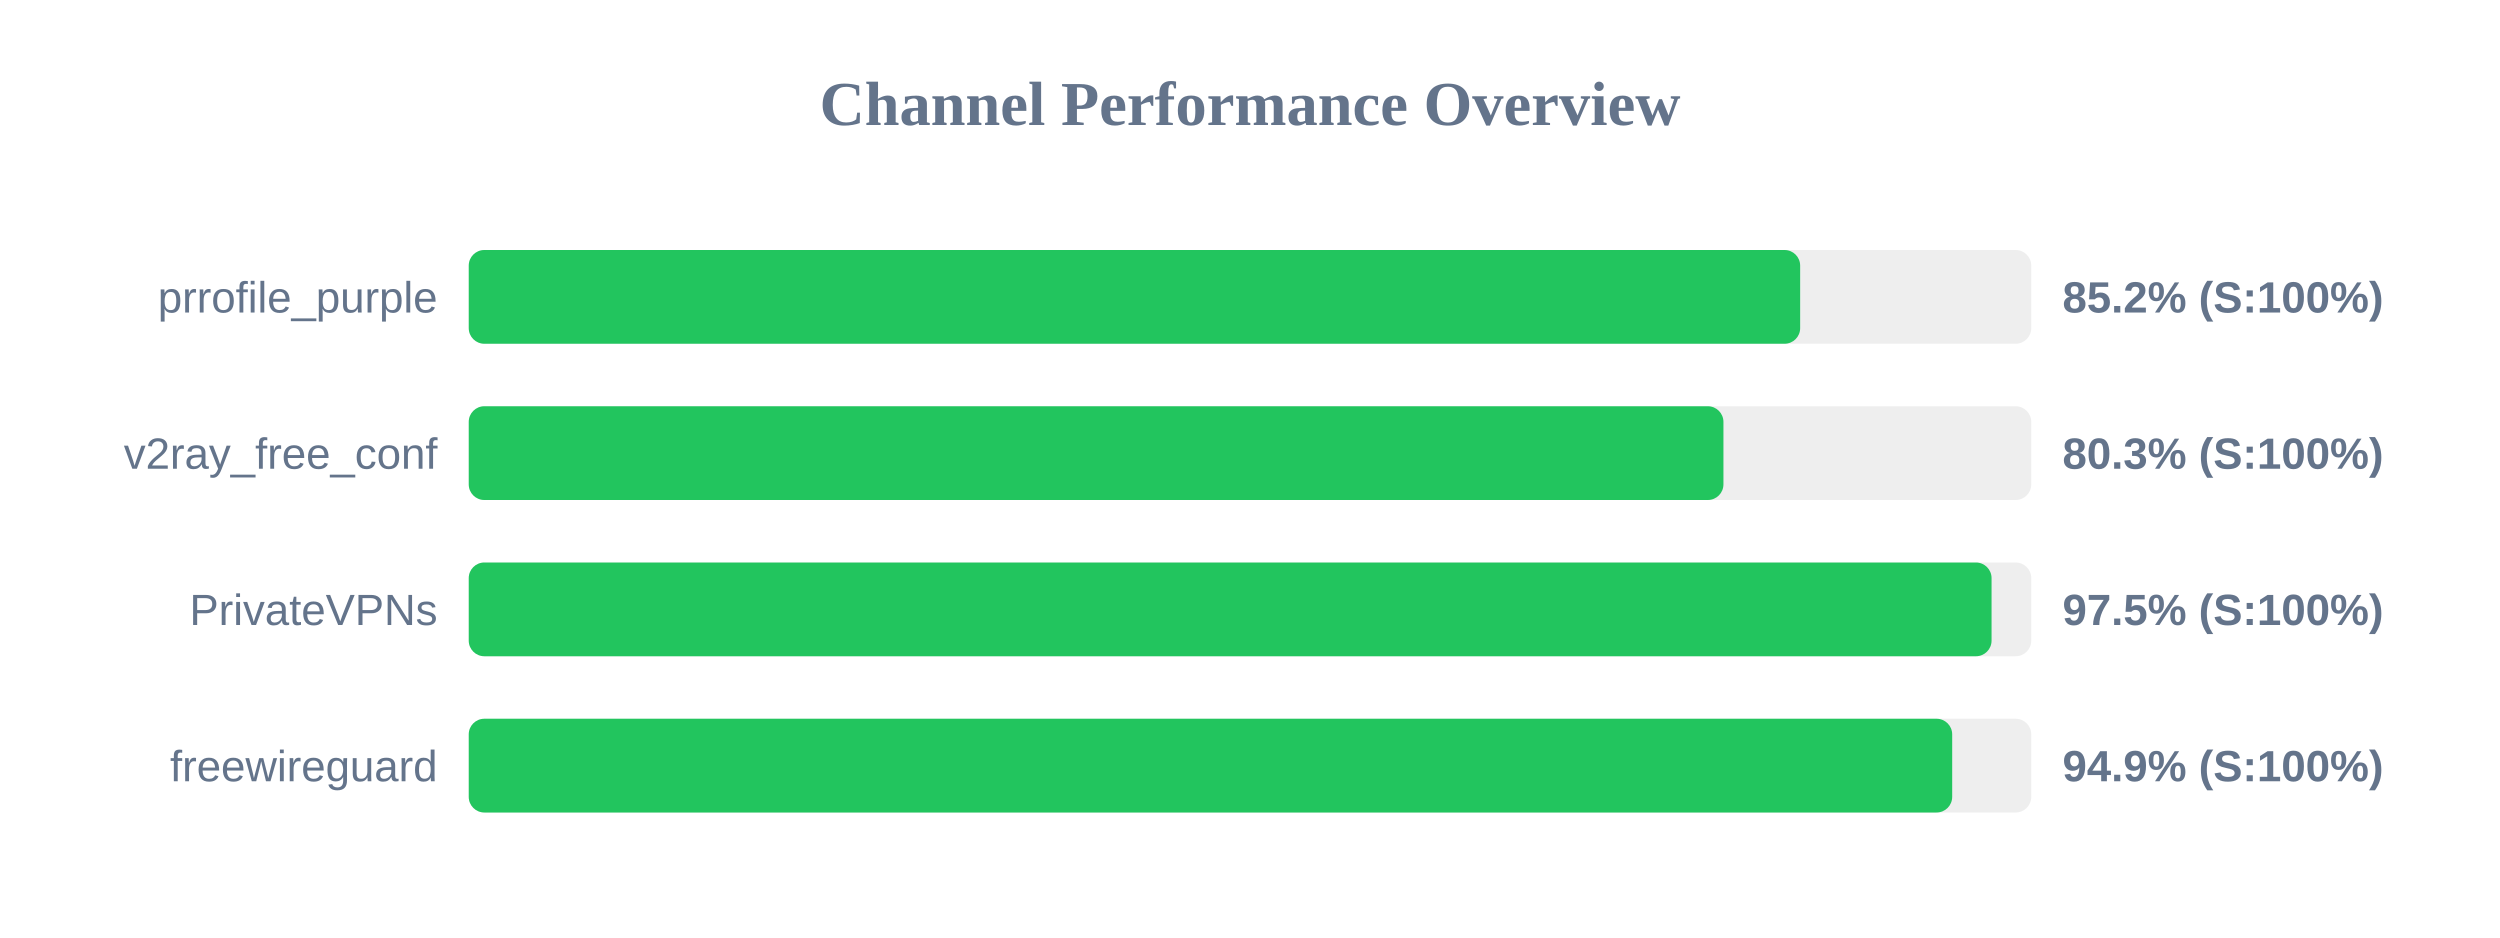
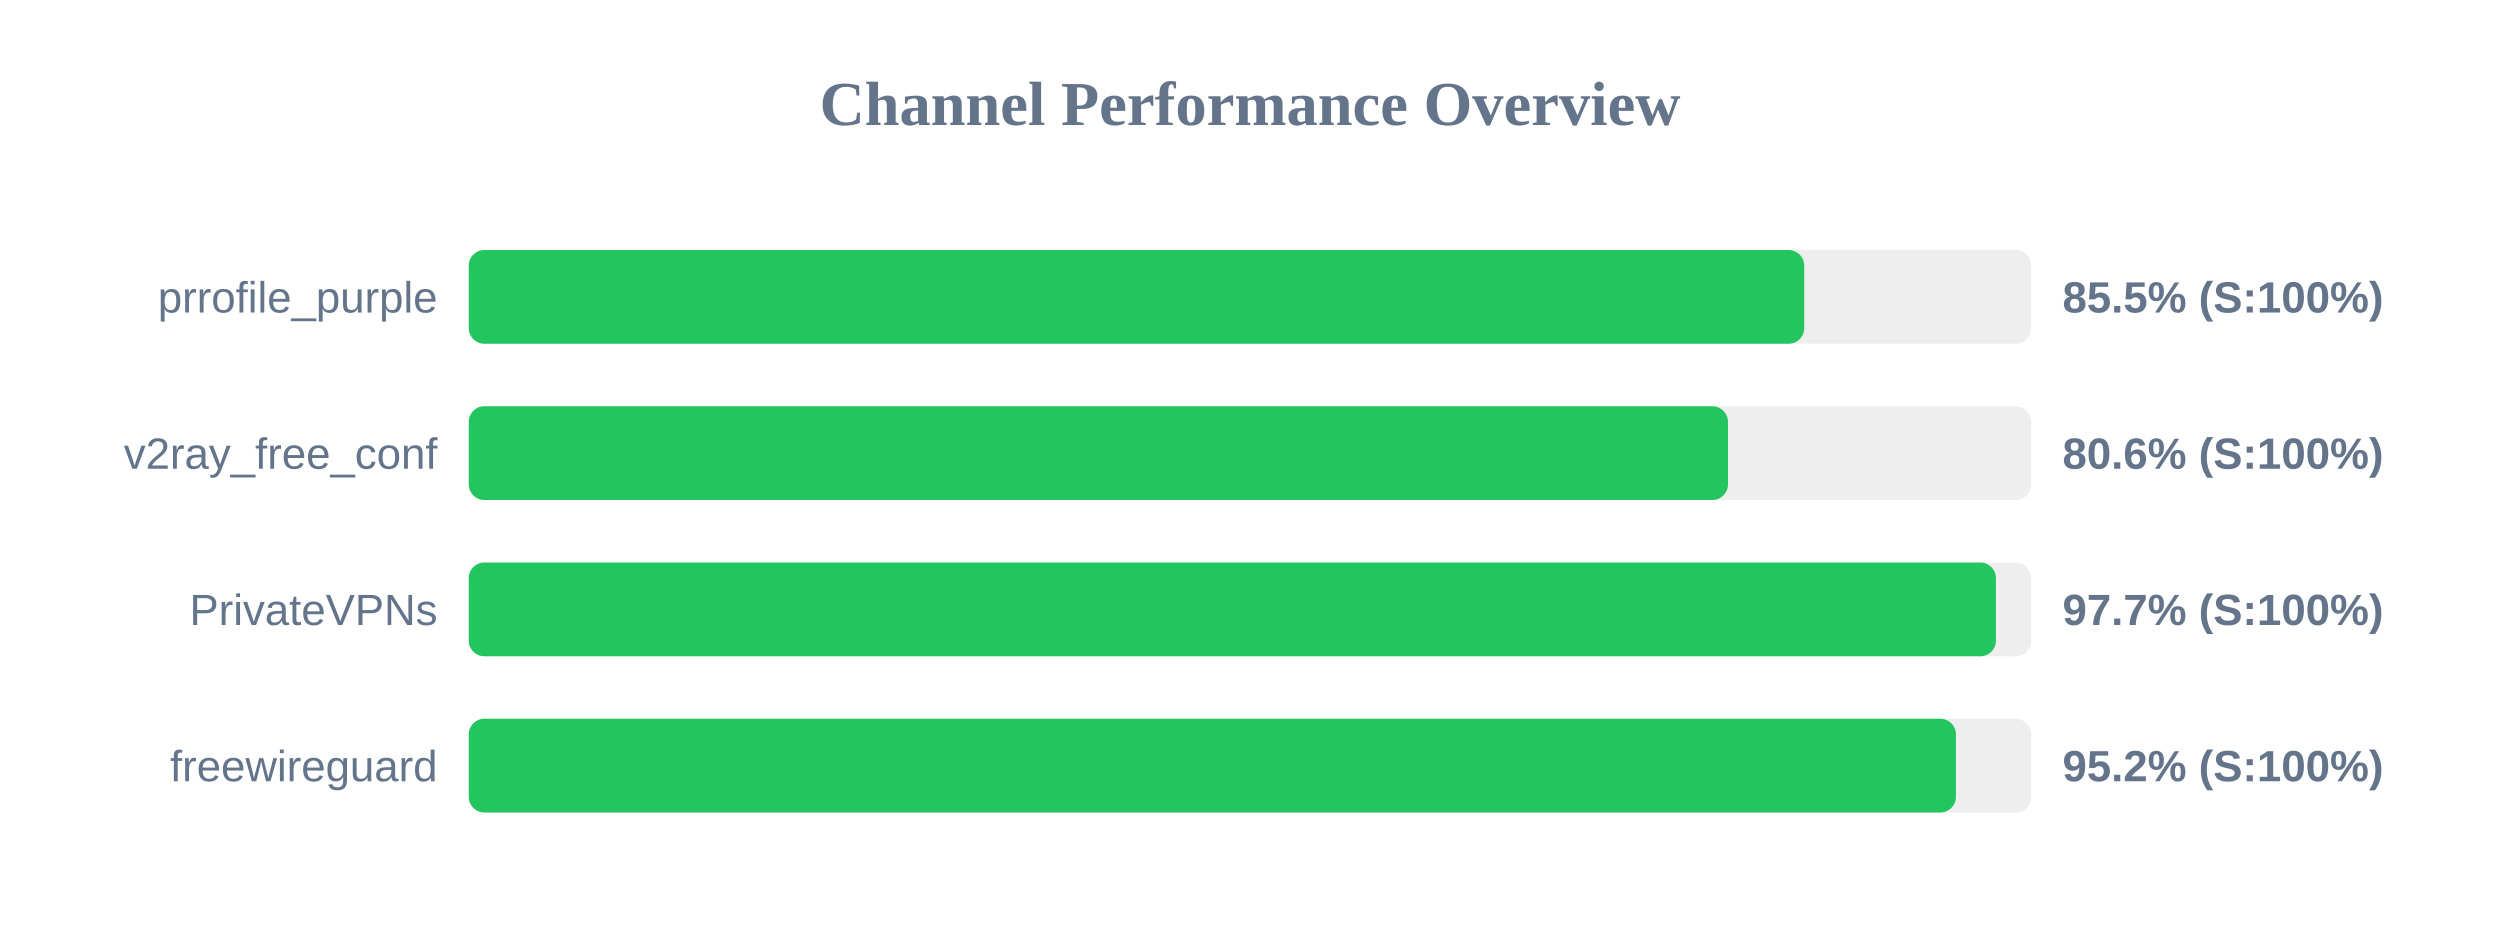
<svg xmlns="http://www.w3.org/2000/svg" width="800" height="300" version="1.1">
  <style>
        .row { font: 14px Arial; fill: #64748b; }
        .score { font: bold 14px Arial; fill: #64748b; }
    </style>
  <text x="400" y="40" text-anchor="middle" font-size="20px" font-weight="bold" fill="#64748b">Channel Performance Overview</text>
  <rect x="150" y="80" width="500" height="30" fill="#eee" rx="5" />
-   <rect x="150" y="80" width="426.05" height="30" fill="#22c55e" rx="5" />
+   <rect x="150" y="80" width="427.35" height="30" fill="#22c55e" rx="5" />
  <text x="140" y="100" text-anchor="end" class="row">prrofile_purple</text>
-   <text x="660" y="100" text-anchor="start" class="score">85.2% (S:100%)</text>
+   <text x="660" y="100" text-anchor="start" class="score">85.5% (S:100%)</text>
  <rect x="150" y="130" width="500" height="30" fill="#eee" rx="5" />
-   <rect x="150" y="130" width="401.5" height="30" fill="#22c55e" rx="5" />
+   <rect x="150" y="130" width="402.95" height="30" fill="#22c55e" rx="5" />
  <text x="140" y="150" text-anchor="end" class="row">v2ray_free_conf</text>
-   <text x="660" y="150" text-anchor="start" class="score">80.3% (S:100%)</text>
+   <text x="660" y="150" text-anchor="start" class="score">80.6% (S:100%)</text>
  <rect x="150" y="180" width="500" height="30" fill="#eee" rx="5" />
-   <rect x="150" y="180" width="487.3" height="30" fill="#22c55e" rx="5" />
+   <rect x="150" y="180" width="488.7" height="30" fill="#22c55e" rx="5" />
  <text x="140" y="200" text-anchor="end" class="row">PrivateVPNs</text>
-   <text x="660" y="200" text-anchor="start" class="score">97.5% (S:100%)</text>
+   <text x="660" y="200" text-anchor="start" class="score">97.7% (S:100%)</text>
  <rect x="150" y="230" width="500" height="30" fill="#eee" rx="5" />
-   <rect x="150" y="230" width="474.7" height="30" fill="#22c55e" rx="5" />
+   <rect x="150" y="230" width="475.9" height="30" fill="#22c55e" rx="5" />
  <text x="140" y="250" text-anchor="end" class="row">freewireguard</text>
-   <text x="660" y="250" text-anchor="start" class="score">94.9% (S:100%)</text>
+   <text x="660" y="250" text-anchor="start" class="score">95.2% (S:100%)</text>
</svg>
